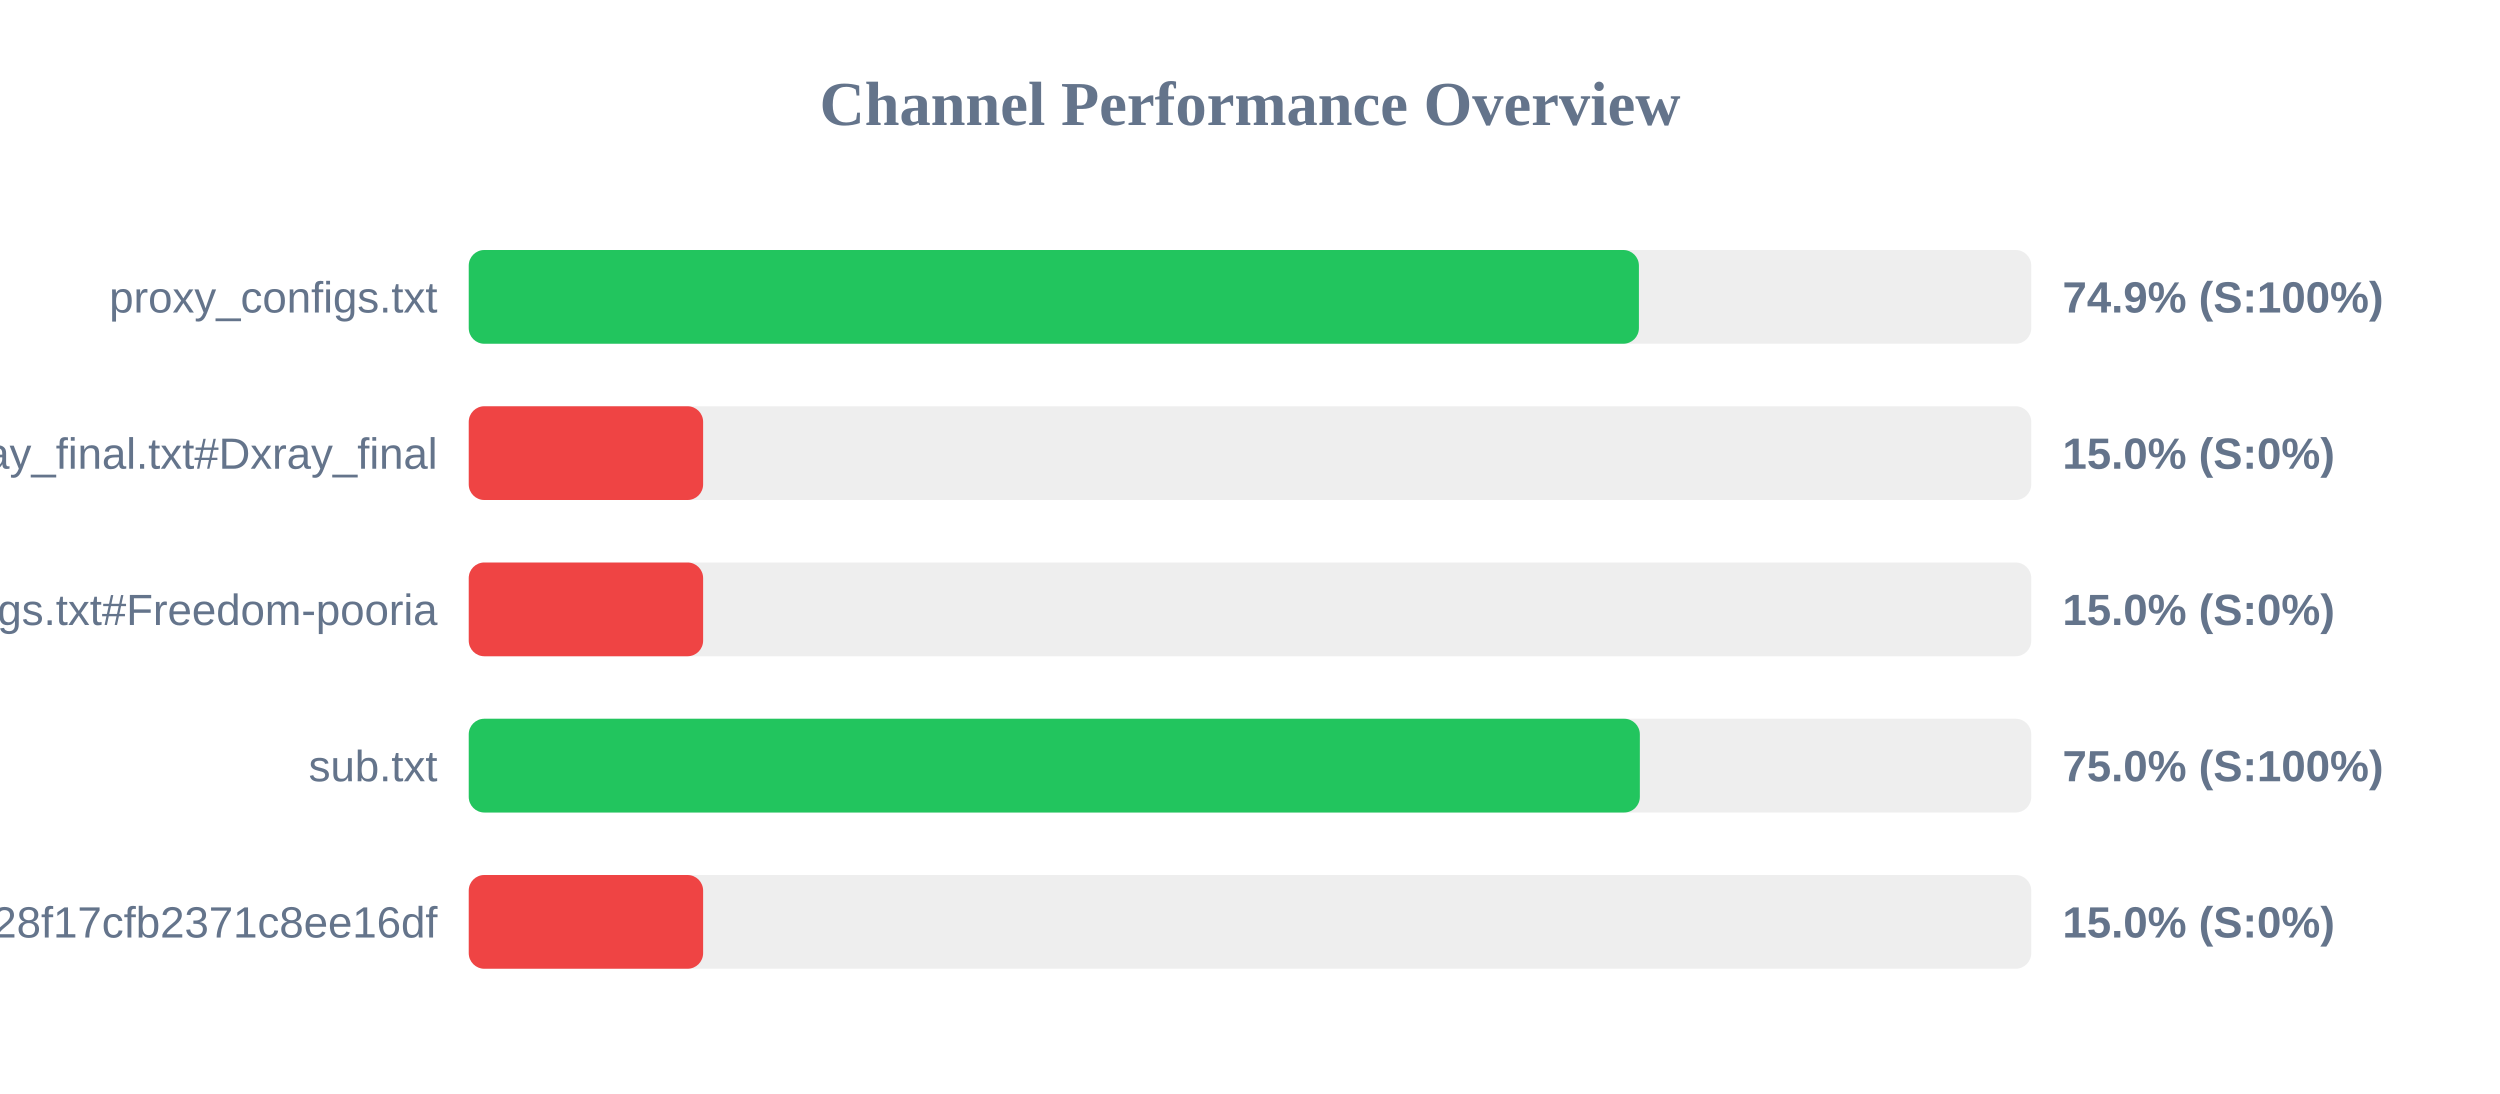
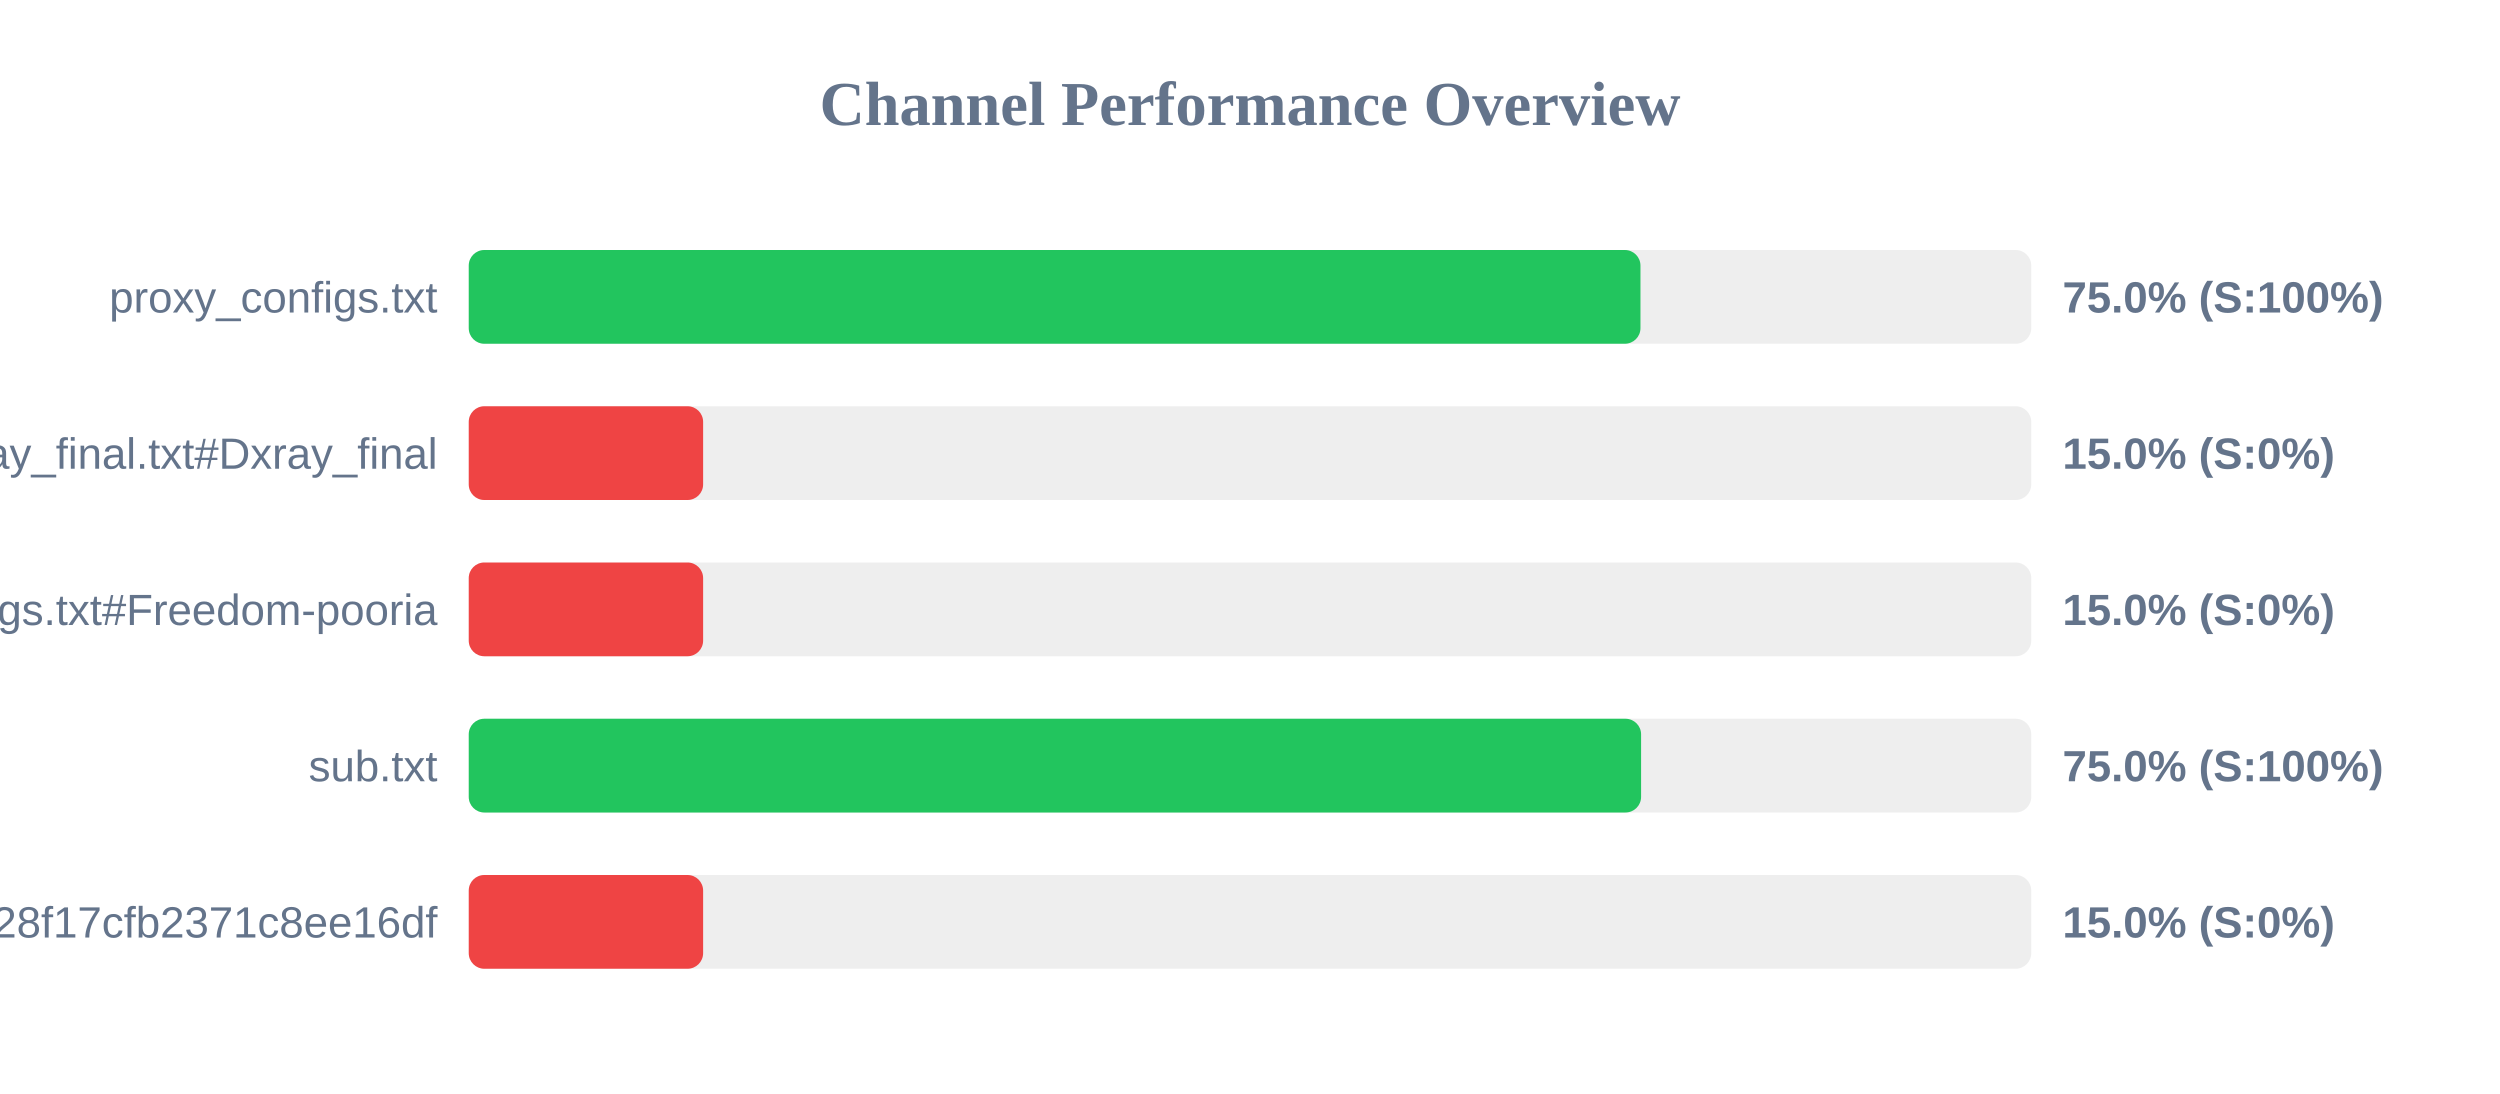
<svg xmlns="http://www.w3.org/2000/svg" width="800" height="350" version="1.1">
  <style>
        .row { font: 14px Arial; fill: #64748b; }
        .score { font: bold 14px Arial; fill: #64748b; }
    </style>
  <text x="400" y="40" text-anchor="middle" font-size="20px" font-weight="bold" fill="#64748b">Channel Performance Overview</text>
  <rect x="150" y="80" width="500" height="30" fill="#eee" rx="5" />
-   <rect x="150" y="80" width="374.45" height="30" fill="#22c55e" rx="5" />
+   <rect x="150" y="80" width="374.95" height="30" fill="#22c55e" rx="5" />
  <text x="140" y="100" text-anchor="end" class="row">proxy_configs.txt</text>
-   <text x="660" y="100" text-anchor="start" class="score">74.9% (S:100%)</text>
+   <text x="660" y="100" text-anchor="start" class="score">75.0% (S:100%)</text>
  <rect x="150" y="130" width="500" height="30" fill="#eee" rx="5" />
  <rect x="150" y="130" width="75.0" height="30" fill="#ef4444" rx="5" />
  <text x="140" y="150" text-anchor="end" class="row">xray_final.txt#Dxray_final</text>
  <text x="660" y="150" text-anchor="start" class="score">15.0% (S:0%)</text>
  <rect x="150" y="180" width="500" height="30" fill="#eee" rx="5" />
  <rect x="150" y="180" width="75.0" height="30" fill="#ef4444" rx="5" />
  <text x="140" y="200" text-anchor="end" class="row">v2ray_configs.txt#Freedom-pooria</text>
  <text x="660" y="200" text-anchor="start" class="score">15.0% (S:0%)</text>
  <rect x="150" y="230" width="500" height="30" fill="#eee" rx="5" />
-   <rect x="150" y="230" width="374.75" height="30" fill="#22c55e" rx="5" />
+   <rect x="150" y="230" width="375.15" height="30" fill="#22c55e" rx="5" />
  <text x="140" y="250" text-anchor="end" class="row">sub.txt</text>
  <text x="660" y="250" text-anchor="start" class="score">75.0% (S:100%)</text>
  <rect x="150" y="280" width="500" height="30" fill="#eee" rx="5" />
  <rect x="150" y="280" width="75.0" height="30" fill="#ef4444" rx="5" />
  <text x="140" y="300" text-anchor="end" class="row">?token=fedfed7b41b828f17cfb2371c8ee16df</text>
  <text x="660" y="300" text-anchor="start" class="score">15.0% (S:0%)</text>
</svg>
